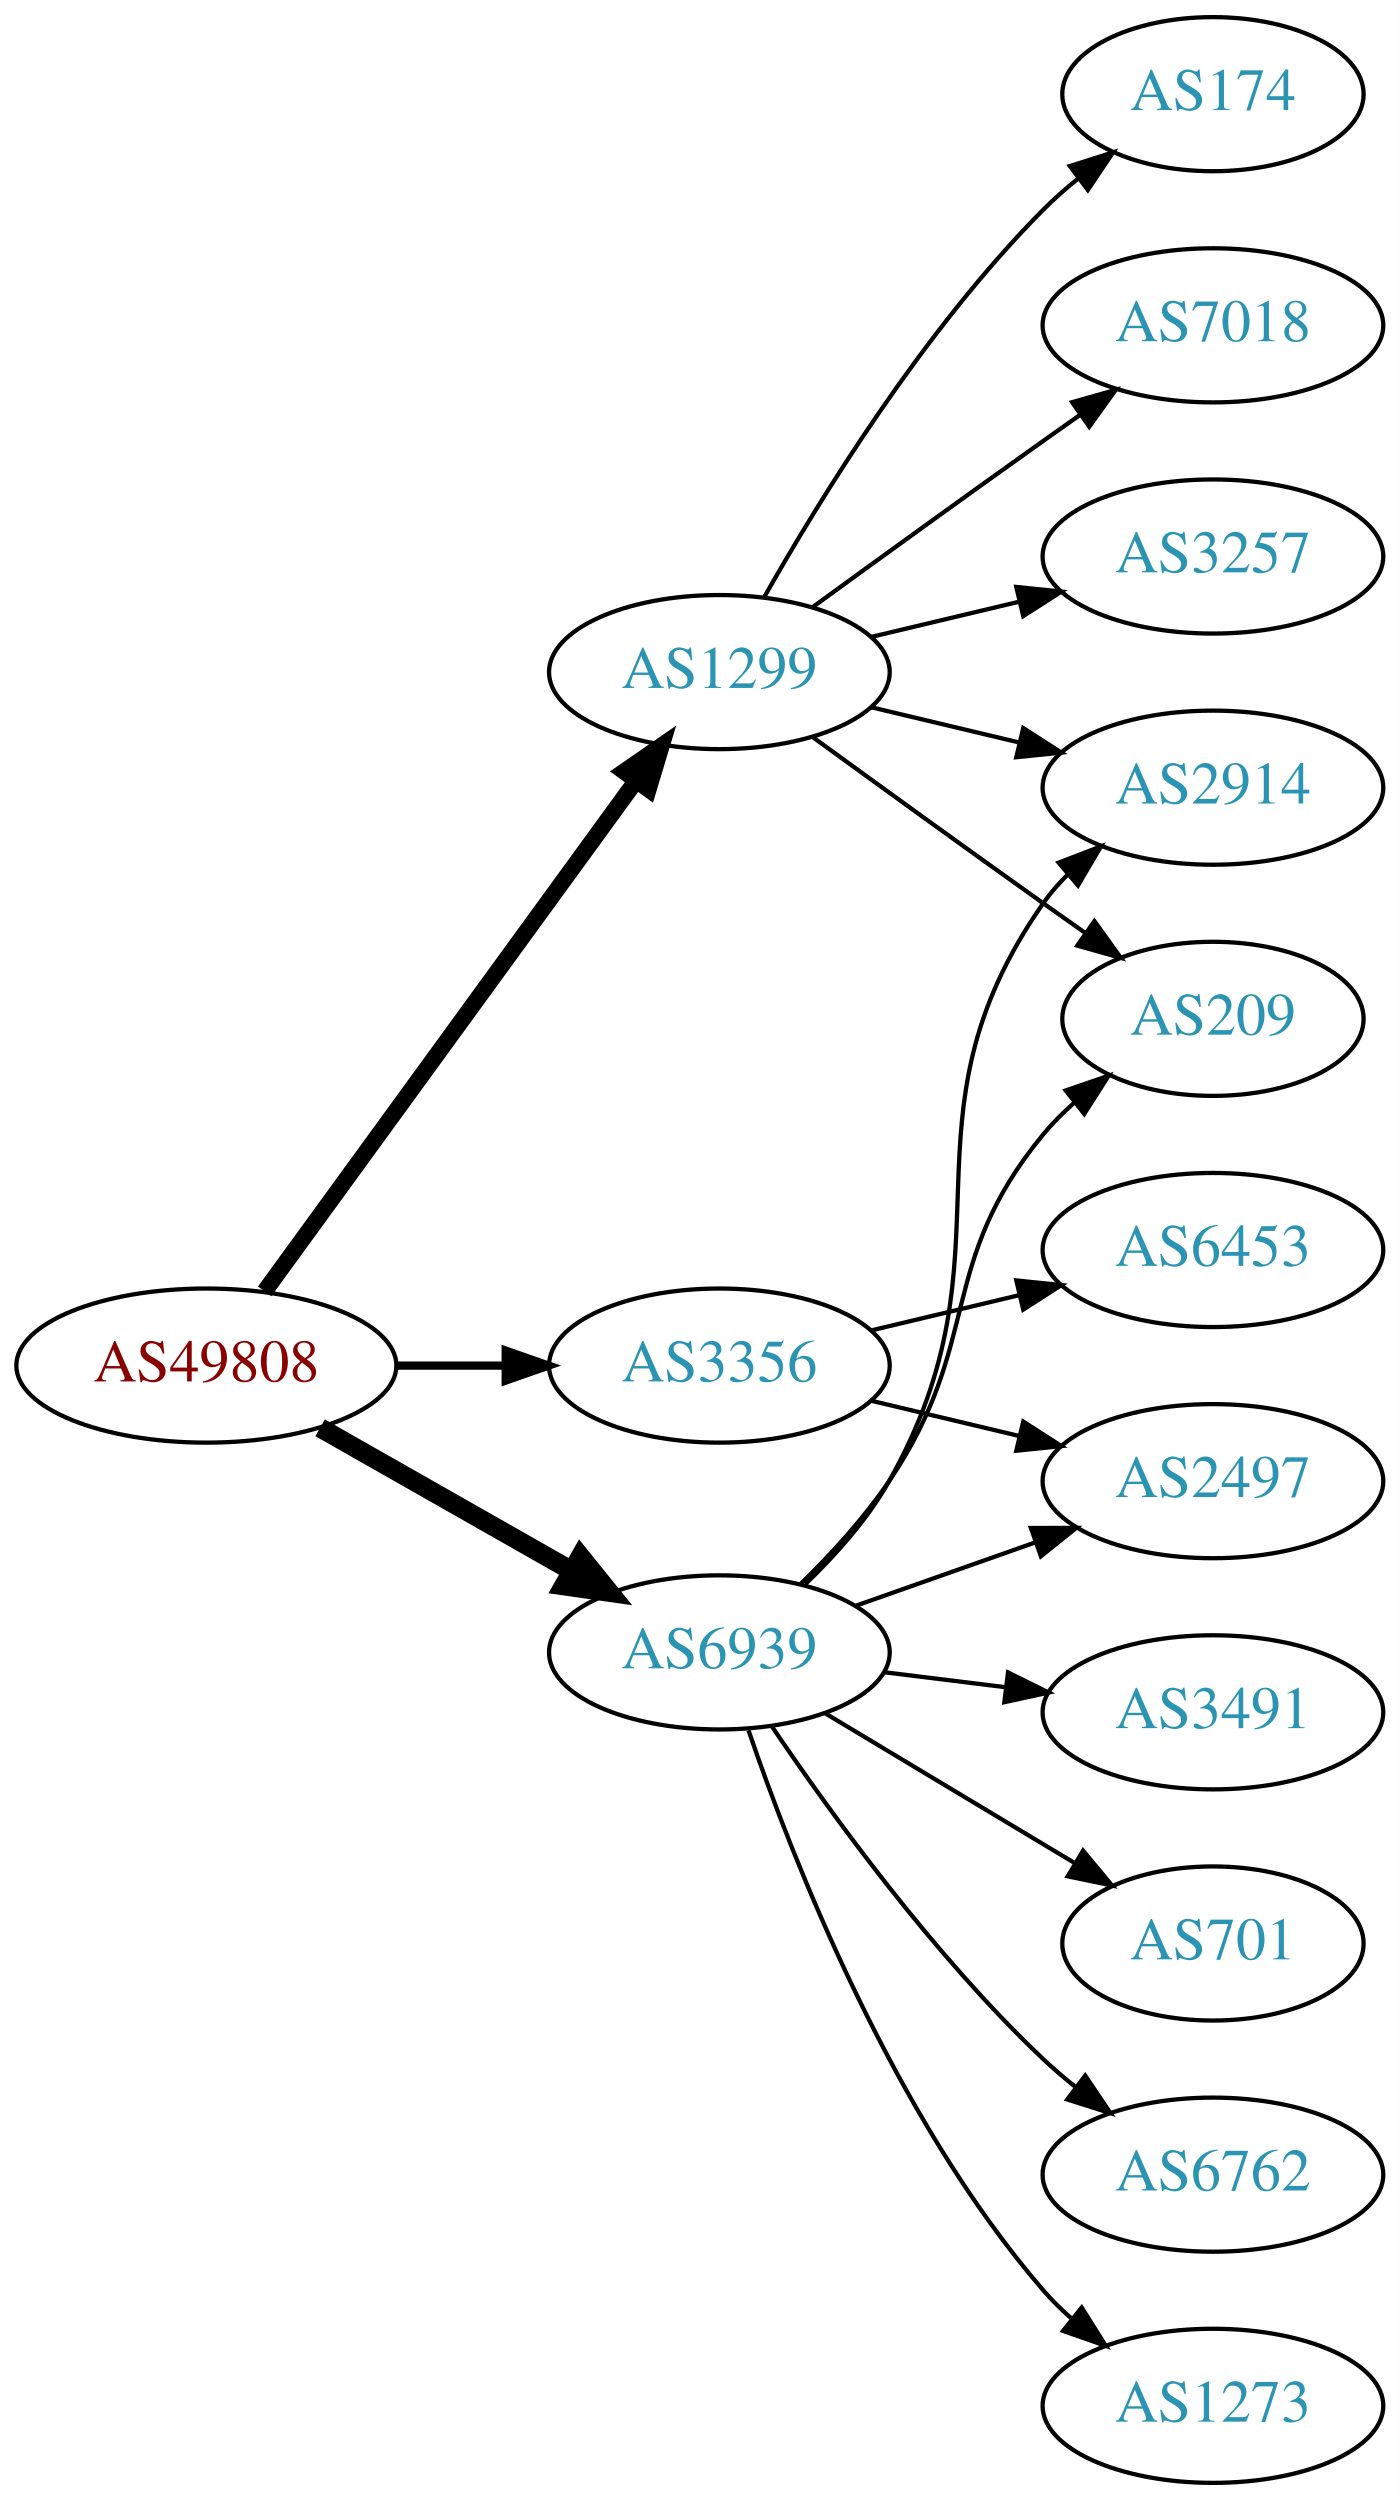
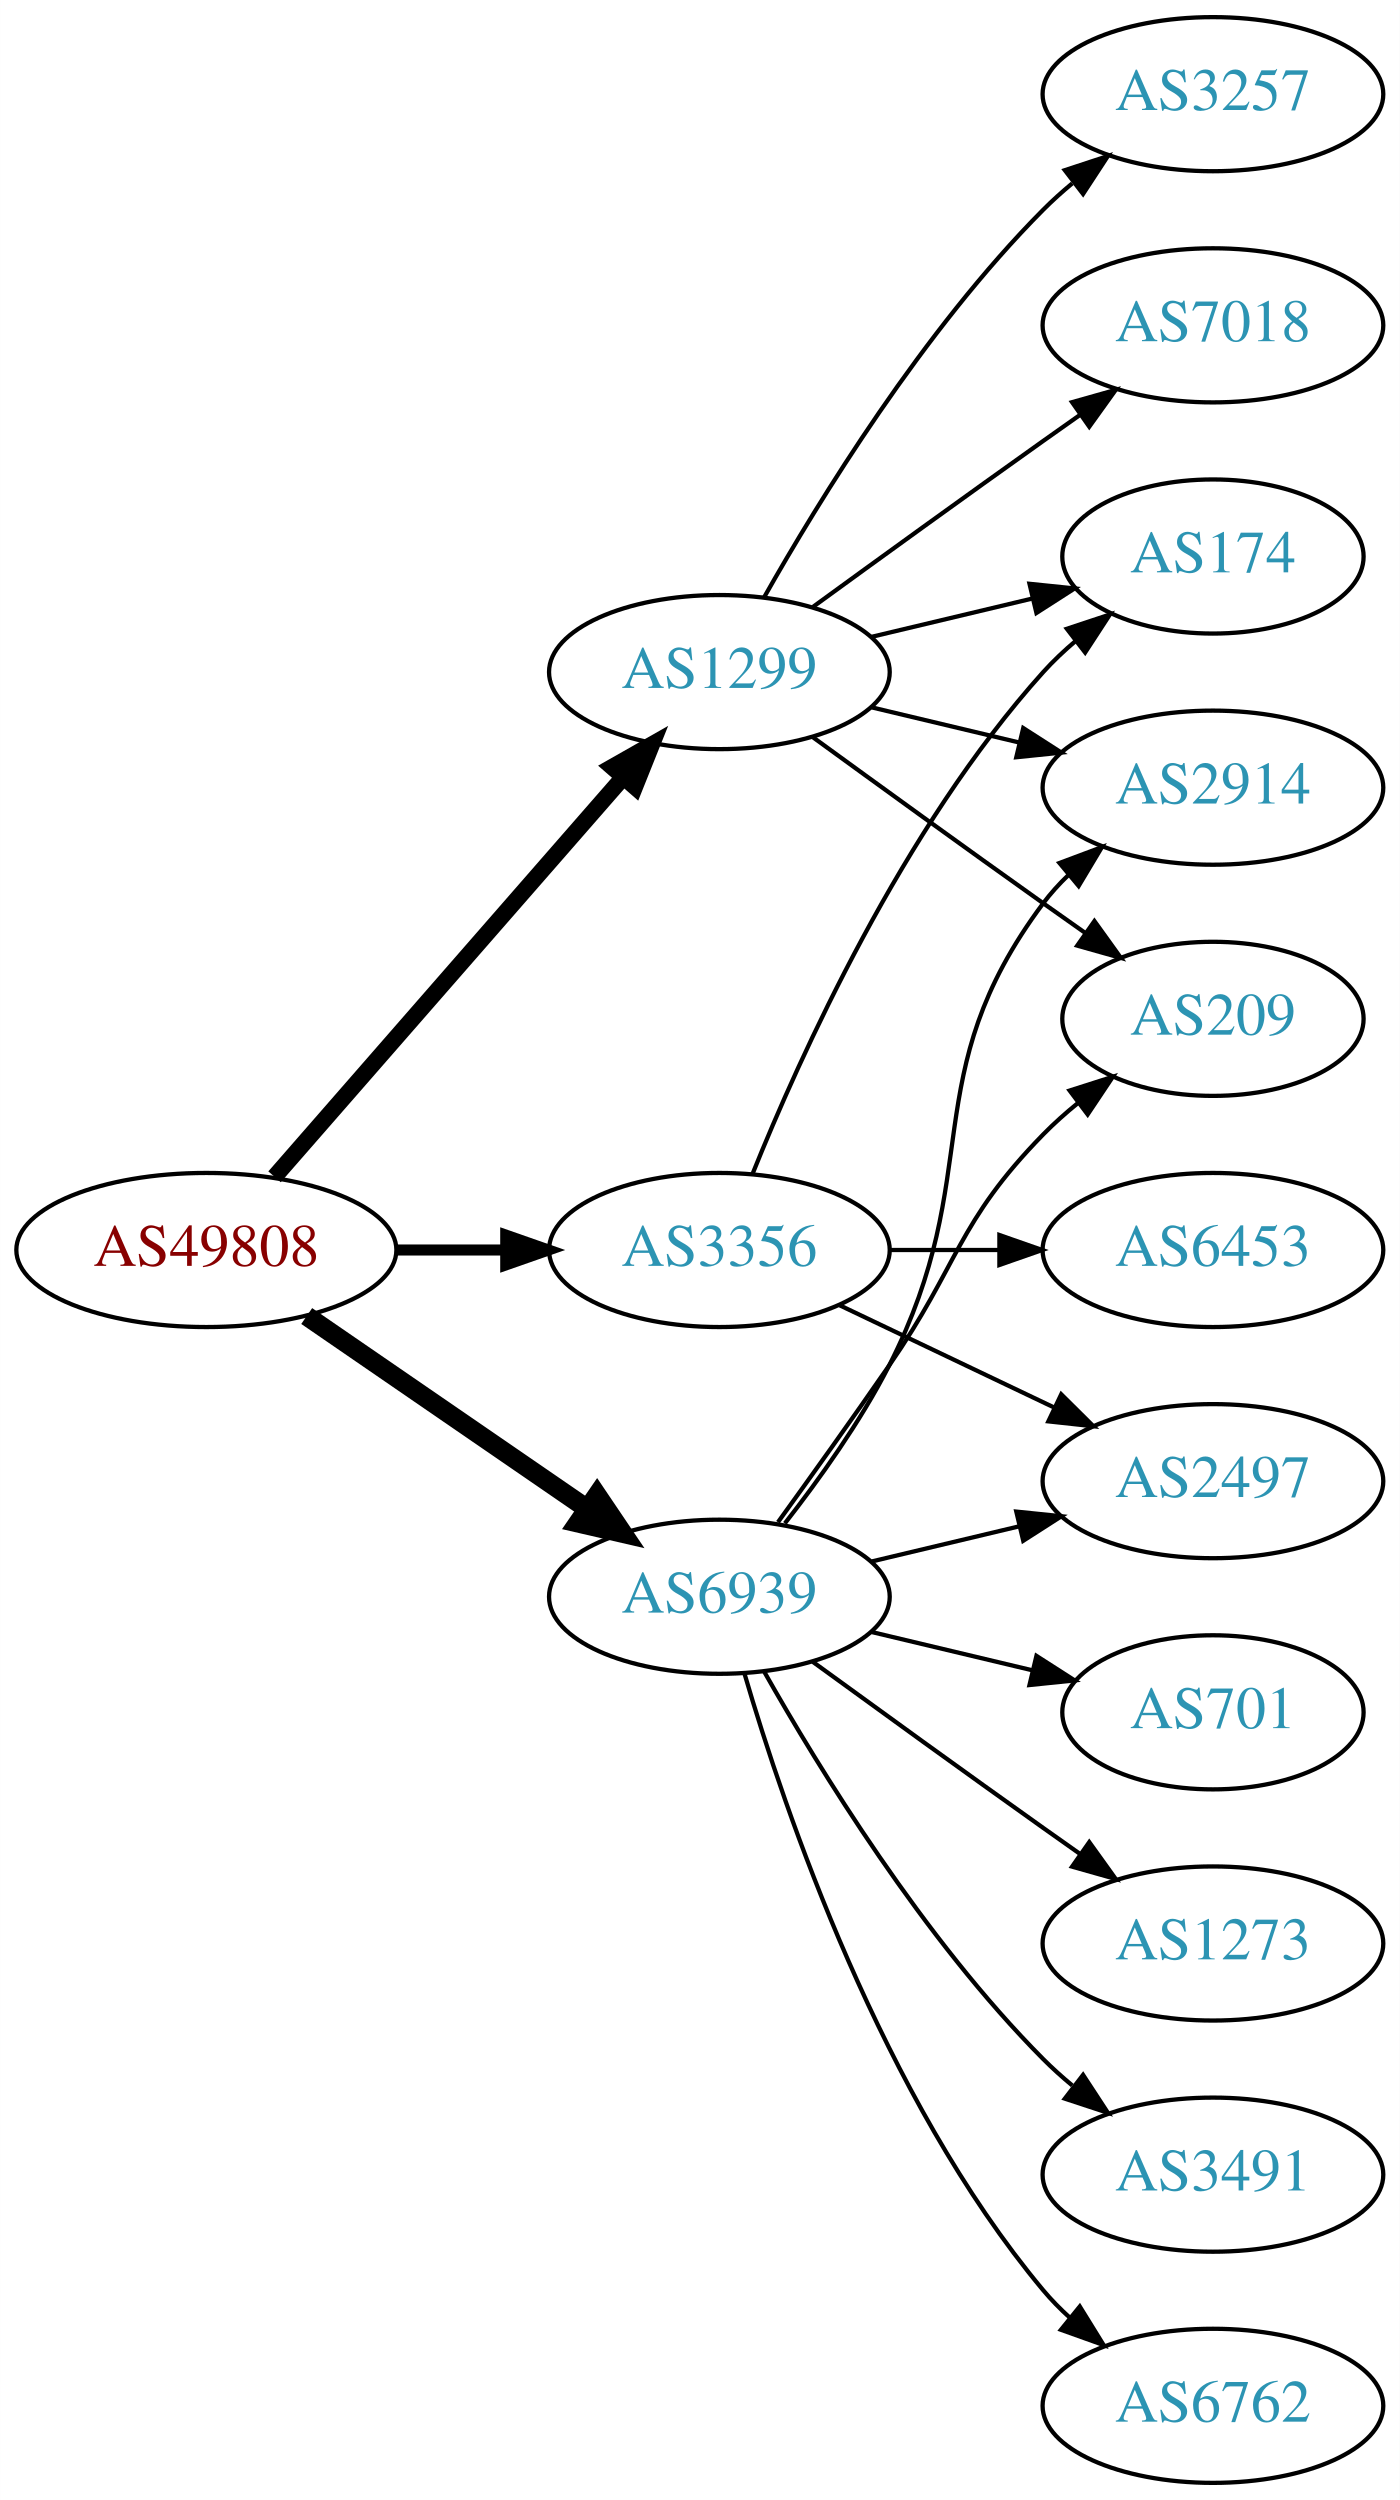
<svg xmlns="http://www.w3.org/2000/svg" xmlns:xlink="http://www.w3.org/1999/xlink" width="327pt" height="584pt" viewBox="0.00 0.00 326.98 584.00">
  <g id="graph0" class="graph" transform="scale(1 1) rotate(0) translate(4 580)">
    <polygon fill="white" stroke="none" points="-4,4 -4,-580 322.978,-580 322.978,4 -4,4" />
    <g id="node1" class="node">
      <g id="a_node1">
        <a xlink:href="/asn/49808" xlink:title="AS49808 ~ POWERSPEED-AS [AT]">
-           <ellipse fill="#ffffff" stroke="black" cx="44.196" cy="-261" rx="44.393" ry="18" />
-           <text text-anchor="middle" x="44.196" y="-257.3" font-family="Times,serif" font-size="14.00" fill="#880000">AS49808</text>
+           <ellipse fill="#ffffff" stroke="black" cx="44.196" cy="-288" rx="44.393" ry="18" />
+           <text text-anchor="middle" x="44.196" y="-284.3" font-family="Times,serif" font-size="14.00" fill="#880000">AS49808</text>
        </a>
      </g>
    </g>
    <g id="node2" class="node">
      <g id="a_node2">
        <a xlink:href="/asn/1299" xlink:title="AS1299 ~ Telia Carrier [EU]">
          <ellipse fill="#ffffff" stroke="black" cx="164.039" cy="-423" rx="39.794" ry="18" />
          <text text-anchor="middle" x="164.039" y="-419.3" font-family="Times,serif" font-size="14.00" fill="#2c94b3">AS1299</text>
        </a>
      </g>
    </g>
    <g id="edge1" class="edge">
-       <path fill="none" stroke="black" stroke-width="3.857" d="M57.807,-278.337C78.628,-306.96 120.29,-364.233 144.479,-397.486" />
-       <polygon fill="black" stroke="black" stroke-width="3.857" points="141.805,-399.76 150.518,-405.788 147.466,-395.642 141.805,-399.76" />
+       <path fill="none" stroke="black" stroke-width="3.857" d="M60.121,-305.098C80.663,-328.631 117.782,-371.155 141.379,-398.187" />
+       <polygon fill="black" stroke="black" stroke-width="3.857" points="139.022,-400.809 148.235,-406.041 144.296,-396.206 139.022,-400.809" />
    </g>
    <g id="node3" class="node">
      <g id="a_node3">
        <a xlink:href="/asn/3356" xlink:title="AS3356 ~ Level 3 Parent, LLC [US]">
-           <ellipse fill="#ffffff" stroke="black" cx="164.039" cy="-261" rx="39.794" ry="18" />
-           <text text-anchor="middle" x="164.039" y="-257.3" font-family="Times,serif" font-size="14.00" fill="#2c94b3">AS3356</text>
+           <ellipse fill="#ffffff" stroke="black" cx="164.039" cy="-288" rx="39.794" ry="18" />
+           <text text-anchor="middle" x="164.039" y="-284.3" font-family="Times,serif" font-size="14.00" fill="#2c94b3">AS3356</text>
        </a>
      </g>
    </g>
    <g id="edge2" class="edge">
-       <path fill="none" stroke="black" stroke-width="1.929" d="M88.407,-261C96.72,-261 105.482,-261 113.965,-261" />
-       <polygon fill="black" stroke="black" stroke-width="1.929" points="114.123,-264.5 124.123,-261 114.123,-257.5 114.123,-264.5" />
+       <path fill="none" stroke="black" stroke-width="2.571" d="M88.407,-288C96.72,-288 105.482,-288 113.965,-288" />
+       <polygon fill="black" stroke="black" stroke-width="2.571" points="114.123,-291.5 124.123,-288 114.123,-284.5 114.123,-291.5" />
    </g>
    <g id="node4" class="node">
      <g id="a_node4">
        <a xlink:href="/asn/6939" xlink:title="AS6939 ~ Hurricane Electric LLC [US]">
-           <ellipse fill="#ffffff" stroke="black" cx="164.039" cy="-194" rx="39.794" ry="18" />
-           <text text-anchor="middle" x="164.039" y="-190.3" font-family="Times,serif" font-size="14.00" fill="#2c94b3">AS6939</text>
+           <ellipse fill="#ffffff" stroke="black" cx="164.039" cy="-207" rx="39.794" ry="18" />
+           <text text-anchor="middle" x="164.039" y="-203.3" font-family="Times,serif" font-size="14.00" fill="#2c94b3">AS6939</text>
        </a>
      </g>
    </g>
    <g id="edge3" class="edge">
-       <path fill="none" stroke="black" stroke-width="4.5" d="M70.766,-246.462C87.985,-236.672 110.871,-223.66 129.542,-213.045" />
-       <polygon fill="black" stroke="black" stroke-width="4.5" points="131.579,-216.416 138.326,-208.05 127.687,-209.57 131.579,-216.416" />
+       <path fill="none" stroke="black" stroke-width="4.5" d="M67.639,-272.574C86.22,-259.802 112.781,-241.545 133.161,-227.537" />
+       <polygon fill="black" stroke="black" stroke-width="4.5" points="135.464,-230.731 141.475,-221.822 131.003,-224.242 135.464,-230.731" />
    </g>
    <g id="node5" class="node">
      <g id="a_node5">
-         <a xlink:href="/asn/174" xlink:title="AS174 ~ Cogent Communications [US]">
-           <ellipse fill="#ffffff" stroke="black" cx="279.332" cy="-558" rx="35.194" ry="18" />
-           <text text-anchor="middle" x="279.332" y="-554.3" font-family="Times,serif" font-size="14.00" fill="#2c94b3">AS174</text>
-         </a>
-       </g>
-     </g>
-     <g id="edge4" class="edge">
-       <path fill="none" stroke="black" d="M174.498,-440.49C187.28,-463.096 211.712,-502.886 239.685,-531 242.185,-533.513 244.946,-535.949 247.807,-538.261" />
-       <polygon fill="black" stroke="black" points="245.905,-541.21 256.004,-544.413 250.108,-535.611 245.905,-541.21" />
-     </g>
-     <g id="node6" class="node">
-       <g id="a_node6">
        <a xlink:href="/asn/7018" xlink:title="AS7018 ~ AT&amp;T Services, Inc. [US]">
          <ellipse fill="#ffffff" stroke="black" cx="279.332" cy="-504" rx="39.794" ry="18" />
          <text text-anchor="middle" x="279.332" y="-500.3" font-family="Times,serif" font-size="14.00" fill="#2c94b3">AS7018</text>
        </a>
      </g>
    </g>
-     <g id="edge5" class="edge">
+     <g id="edge4" class="edge">
      <path fill="none" stroke="black" d="M185.887,-438.222C200.821,-449.091 221.435,-464.025 239.685,-477 242.506,-479.005 245.449,-481.085 248.397,-483.159" />
      <polygon fill="black" stroke="black" points="246.424,-486.05 256.621,-488.926 250.443,-480.319 246.424,-486.05" />
    </g>
-     <g id="node7" class="node">
-       <g id="a_node7">
+     <g id="node6" class="node">
+       <g id="a_node6">
        <a xlink:href="/asn/2914" xlink:title="AS2914 ~ NTT America, Inc. [US]">
          <ellipse fill="#ffffff" stroke="black" cx="279.332" cy="-396" rx="39.794" ry="18" />
          <text text-anchor="middle" x="279.332" y="-392.3" font-family="Times,serif" font-size="14.00" fill="#2c94b3">AS2914</text>
        </a>
      </g>
    </g>
-     <g id="edge6" class="edge">
+     <g id="edge5" class="edge">
      <path fill="none" stroke="black" d="M199.646,-414.752C210.517,-412.162 222.671,-409.265 234.114,-406.538" />
      <polygon fill="black" stroke="black" points="235.02,-409.92 243.936,-404.197 233.397,-403.111 235.02,-409.92" />
    </g>
-     <g id="node8" class="node">
-       <g id="a_node8">
-         <a xlink:href="/asn/3257" xlink:title="AS3257 ~ GTT [DE]">
-           <ellipse fill="#ffffff" stroke="black" cx="279.332" cy="-450" rx="39.794" ry="18" />
-           <text text-anchor="middle" x="279.332" y="-446.3" font-family="Times,serif" font-size="14.00" fill="#2c94b3">AS3257</text>
-         </a>
-       </g>
-     </g>
-     <g id="edge7" class="edge">
-       <path fill="none" stroke="black" d="M199.646,-431.248C210.517,-433.838 222.671,-436.735 234.114,-439.462" />
-       <polygon fill="black" stroke="black" points="233.397,-442.889 243.936,-441.803 235.02,-436.08 233.397,-442.889" />
-     </g>
-     <g id="node9" class="node">
-       <g id="a_node9">
+     <g id="node7" class="node">
+       <g id="a_node7">
        <a xlink:href="/asn/209" xlink:title="AS209 ~ CenturyLink Communications, LLC [US]">
          <ellipse fill="#ffffff" stroke="black" cx="279.332" cy="-342" rx="35.194" ry="18" />
          <text text-anchor="middle" x="279.332" y="-338.3" font-family="Times,serif" font-size="14.00" fill="#2c94b3">AS209</text>
        </a>
      </g>
    </g>
-     <g id="edge8" class="edge">
+     <g id="edge6" class="edge">
      <path fill="none" stroke="black" d="M185.887,-407.778C200.821,-396.909 221.435,-381.975 239.685,-369 242.895,-366.718 246.264,-364.339 249.619,-361.982" />
      <polygon fill="black" stroke="black" points="251.647,-364.834 257.83,-356.23 247.631,-359.101 251.647,-364.834" />
+     </g>
+     <g id="node8" class="node">
+       <g id="a_node8">
+         <a xlink:href="/asn/3257" xlink:title="AS3257 ~ GTT [DE]">
+           <ellipse fill="#ffffff" stroke="black" cx="279.332" cy="-558" rx="39.794" ry="18" />
+           <text text-anchor="middle" x="279.332" y="-554.3" font-family="Times,serif" font-size="14.00" fill="#2c94b3">AS3257</text>
+         </a>
+       </g>
+     </g>
+     <g id="edge7" class="edge">
+       <path fill="none" stroke="black" d="M174.498,-440.49C187.28,-463.096 211.712,-502.886 239.685,-531 241.796,-533.121 244.092,-535.188 246.477,-537.171" />
+       <polygon fill="black" stroke="black" points="244.73,-540.242 254.793,-543.556 248.993,-534.69 244.73,-540.242" />
+     </g>
+     <g id="node9" class="node">
+       <g id="a_node9">
+         <a xlink:href="/asn/174" xlink:title="AS174 ~ Cogent Communications [US]">
+           <ellipse fill="#ffffff" stroke="black" cx="279.332" cy="-450" rx="35.194" ry="18" />
+           <text text-anchor="middle" x="279.332" y="-446.3" font-family="Times,serif" font-size="14.00" fill="#2c94b3">AS174</text>
+         </a>
+       </g>
+     </g>
+     <g id="edge8" class="edge">
+       <path fill="none" stroke="black" d="M199.646,-431.248C211.44,-434.058 224.745,-437.229 237.013,-440.153" />
+       <polygon fill="black" stroke="black" points="236.479,-443.624 247.018,-442.537 238.101,-436.814 236.479,-443.624" />
+     </g>
+     <g id="edge11" class="edge">
+       <path fill="none" stroke="black" d="M171.786,-305.787C182.837,-333.243 206.891,-386.578 239.685,-423 242.001,-425.572 244.606,-428.03 247.341,-430.343" />
+       <polygon fill="black" stroke="black" points="245.207,-433.117 255.264,-436.448 249.479,-427.572 245.207,-433.117" />
    </g>
    <g id="node10" class="node">
      <g id="a_node10">
        <a xlink:href="/asn/6453" xlink:title="AS6453 ~ TATA COMMUNICATIONS (AMERICA) INC [US]">
          <ellipse fill="#ffffff" stroke="black" cx="279.332" cy="-288" rx="39.794" ry="18" />
          <text text-anchor="middle" x="279.332" y="-284.3" font-family="Times,serif" font-size="14.00" fill="#2c94b3">AS6453</text>
        </a>
      </g>
    </g>
    <g id="edge9" class="edge">
-       <path fill="none" stroke="black" d="M199.646,-269.248C210.517,-271.838 222.671,-274.735 234.114,-277.462" />
-       <polygon fill="black" stroke="black" points="233.397,-280.889 243.936,-279.803 235.02,-274.08 233.397,-280.889" />
+       <path fill="none" stroke="black" d="M203.711,-288C211.914,-288 220.678,-288 229.21,-288" />
+       <polygon fill="black" stroke="black" points="229.449,-291.5 239.449,-288 229.449,-284.5 229.449,-291.5" />
    </g>
    <g id="node11" class="node">
      <g id="a_node11">
        <a xlink:href="/asn/2497" xlink:title="AS2497 ~ Internet Initiative Japan Inc. [JP]">
          <ellipse fill="#ffffff" stroke="black" cx="279.332" cy="-234" rx="39.794" ry="18" />
          <text text-anchor="middle" x="279.332" y="-230.3" font-family="Times,serif" font-size="14.00" fill="#2c94b3">AS2497</text>
        </a>
      </g>
    </g>
    <g id="edge10" class="edge">
-       <path fill="none" stroke="black" d="M199.646,-252.752C210.517,-250.162 222.671,-247.265 234.114,-244.538" />
-       <polygon fill="black" stroke="black" points="235.02,-247.92 243.936,-242.197 233.397,-241.111 235.02,-247.92" />
+       <path fill="none" stroke="black" d="M192.175,-275.066C207.169,-267.919 225.99,-258.948 242.213,-251.215" />
+       <polygon fill="black" stroke="black" points="243.895,-254.291 251.417,-246.829 240.884,-247.972 243.895,-254.291" />
    </g>
-     <g id="edge15" class="edge">
-       <path fill="none" stroke="black" d="M184.108,-209.927C191.158,-216.7 198.649,-225.089 203.685,-234 234.237,-288.061 204.072,-318.131 239.685,-369 241.357,-371.389 243.313,-373.635 245.44,-375.733" />
-       <polygon fill="black" stroke="black" points="243.28,-378.49 253.172,-382.284 247.804,-373.149 243.28,-378.49" />
+     <g id="edge14" class="edge">
+       <path fill="none" stroke="black" d="M179.335,-224.14C187.321,-234.353 196.983,-247.853 203.685,-261 226.665,-306.077 209.414,-328.458 239.685,-369 241.43,-371.336 243.437,-373.545 245.6,-375.617" />
+       <polygon fill="black" stroke="black" points="243.478,-378.405 253.401,-382.118 247.96,-373.027 243.478,-378.405" />
    </g>
-     <g id="edge11" class="edge">
-       <path fill="none" stroke="black" d="M183.008,-209.979C190.066,-216.883 197.855,-225.353 203.685,-234 225.708,-266.665 214.621,-284.606 239.685,-315 241.82,-317.589 244.263,-320.041 246.859,-322.334" />
-       <polygon fill="black" stroke="black" points="244.937,-325.275 254.958,-328.712 249.267,-319.775 244.937,-325.275" />
+     <g id="edge16" class="edge">
+       <path fill="none" stroke="black" d="M177.718,-224.406C185.333,-234.937 195.166,-248.67 203.685,-261 220.081,-284.731 219.513,-294.383 239.685,-315 242.164,-317.534 244.911,-319.983 247.763,-322.304" />
+       <polygon fill="black" stroke="black" points="245.855,-325.248 255.949,-328.468 250.066,-319.657 245.855,-325.248" />
    </g>
    <g id="edge13" class="edge">
-       <path fill="none" stroke="black" d="M195.996,-204.93C208.86,-209.472 223.966,-214.805 237.702,-219.655" />
-       <polygon fill="black" stroke="black" points="236.816,-223.054 247.411,-223.083 239.147,-216.453 236.816,-223.054" />
+       <path fill="none" stroke="black" d="M199.646,-215.248C210.517,-217.838 222.671,-220.735 234.114,-223.462" />
+       <polygon fill="black" stroke="black" points="233.397,-226.889 243.936,-225.803 235.02,-220.08 233.397,-226.889" />
    </g>
    <g id="node12" class="node">
      <g id="a_node12">
-         <a xlink:href="/asn/701" xlink:title="AS701 ~ UUNET [US]">
-           <ellipse fill="#ffffff" stroke="black" cx="279.332" cy="-126" rx="35.194" ry="18" />
-           <text text-anchor="middle" x="279.332" y="-122.3" font-family="Times,serif" font-size="14.00" fill="#2c94b3">AS701</text>
+         <a xlink:href="/asn/1273" xlink:title="AS1273 ~ Vodafone Group PLC [EU]">
+           <ellipse fill="#ffffff" stroke="black" cx="279.332" cy="-126" rx="39.794" ry="18" />
+           <text text-anchor="middle" x="279.332" y="-122.3" font-family="Times,serif" font-size="14.00" fill="#2c94b3">AS1273</text>
        </a>
      </g>
    </g>
    <g id="edge12" class="edge">
-       <path fill="none" stroke="black" d="M188.789,-179.745C205.74,-169.571 228.705,-155.786 247.134,-144.725" />
-       <polygon fill="black" stroke="black" points="248.998,-147.689 255.771,-139.541 245.395,-141.687 248.998,-147.689" />
+       <path fill="none" stroke="black" d="M185.887,-191.778C200.821,-180.909 221.435,-165.975 239.685,-153 242.506,-150.995 245.449,-148.915 248.397,-146.841" />
+       <polygon fill="black" stroke="black" points="250.443,-149.681 256.621,-141.074 246.424,-143.95 250.443,-149.681" />
    </g>
    <g id="node13" class="node">
      <g id="a_node13">
-         <a xlink:href="/asn/6762" xlink:title="AS6762 ~ TELECOM ITALIA SPARKLE S.p.A. [IT]">
+         <a xlink:href="/asn/3491" xlink:title="AS3491 ~ PCCW Global, Inc. [US]">
          <ellipse fill="#ffffff" stroke="black" cx="279.332" cy="-72" rx="39.794" ry="18" />
-           <text text-anchor="middle" x="279.332" y="-68.3" font-family="Times,serif" font-size="14.00" fill="#2c94b3">AS6762</text>
+           <text text-anchor="middle" x="279.332" y="-68.3" font-family="Times,serif" font-size="14.00" fill="#2c94b3">AS3491</text>
        </a>
      </g>
    </g>
-     <g id="edge14" class="edge">
-       <path fill="none" stroke="black" d="M176.358,-176.622C189.932,-156.556 214.078,-123.208 239.685,-99 242.064,-96.751 244.643,-94.546 247.302,-92.425" />
-       <polygon fill="black" stroke="black" points="249.492,-95.157 255.395,-86.36 245.294,-89.556 249.492,-95.157" />
+     <g id="edge15" class="edge">
+       <path fill="none" stroke="black" d="M174.498,-189.51C187.28,-166.904 211.712,-127.114 239.685,-99 241.796,-96.879 244.092,-94.812 246.477,-92.829" />
+       <polygon fill="black" stroke="black" points="248.993,-95.31 254.793,-86.444 244.73,-89.758 248.993,-95.31" />
    </g>
    <g id="node14" class="node">
      <g id="a_node14">
-         <a xlink:href="/asn/1273" xlink:title="AS1273 ~ Vodafone Group PLC [EU]">
+         <a xlink:href="/asn/6762" xlink:title="AS6762 ~ TELECOM ITALIA SPARKLE S.p.A. [IT]">
          <ellipse fill="#ffffff" stroke="black" cx="279.332" cy="-18" rx="39.794" ry="18" />
-           <text text-anchor="middle" x="279.332" y="-14.3" font-family="Times,serif" font-size="14.00" fill="#2c94b3">AS1273</text>
-         </a>
-       </g>
-     </g>
-     <g id="edge16" class="edge">
-       <path fill="none" stroke="black" d="M170.837,-175.804C181.036,-145.923 204.496,-85.716 239.685,-45 241.642,-42.736 243.828,-40.568 246.138,-38.514" />
-       <polygon fill="black" stroke="black" points="248.674,-40.969 254.317,-32.002 244.313,-35.493 248.674,-40.969" />
-     </g>
-     <g id="node15" class="node">
-       <g id="a_node15">
-         <a xlink:href="/asn/3491" xlink:title="AS3491 ~ PCCW Global, Inc. [US]">
-           <ellipse fill="#ffffff" stroke="black" cx="279.332" cy="-180" rx="39.794" ry="18" />
-           <text text-anchor="middle" x="279.332" y="-176.3" font-family="Times,serif" font-size="14.00" fill="#2c94b3">AS3491</text>
+           <text text-anchor="middle" x="279.332" y="-14.3" font-family="Times,serif" font-size="14.00" fill="#2c94b3">AS6762</text>
        </a>
      </g>
    </g>
    <g id="edge17" class="edge">
-       <path fill="none" stroke="black" d="M202.449,-189.377C211.537,-188.254 221.374,-187.038 230.859,-185.866" />
-       <polygon fill="black" stroke="black" points="231.465,-189.318 240.961,-184.618 230.607,-182.371 231.465,-189.318" />
+       <path fill="none" stroke="black" d="M169.913,-188.998C179.227,-157.156 202.043,-90.019 239.685,-45 241.555,-42.763 243.654,-40.626 245.88,-38.604" />
+       <polygon fill="black" stroke="black" points="248.227,-41.208 253.799,-32.196 243.823,-35.766 248.227,-41.208" />
+     </g>
+     <g id="node15" class="node">
+       <g id="a_node15">
+         <a xlink:href="/asn/701" xlink:title="AS701 ~ UUNET [US]">
+           <ellipse fill="#ffffff" stroke="black" cx="279.332" cy="-180" rx="35.194" ry="18" />
+           <text text-anchor="middle" x="279.332" y="-176.3" font-family="Times,serif" font-size="14.00" fill="#2c94b3">AS701</text>
+         </a>
+       </g>
+     </g>
+     <g id="edge18" class="edge">
+       <path fill="none" stroke="black" d="M199.646,-198.752C211.44,-195.942 224.745,-192.771 237.013,-189.847" />
+       <polygon fill="black" stroke="black" points="238.101,-193.186 247.018,-187.463 236.479,-186.376 238.101,-193.186" />
    </g>
  </g>
</svg>
